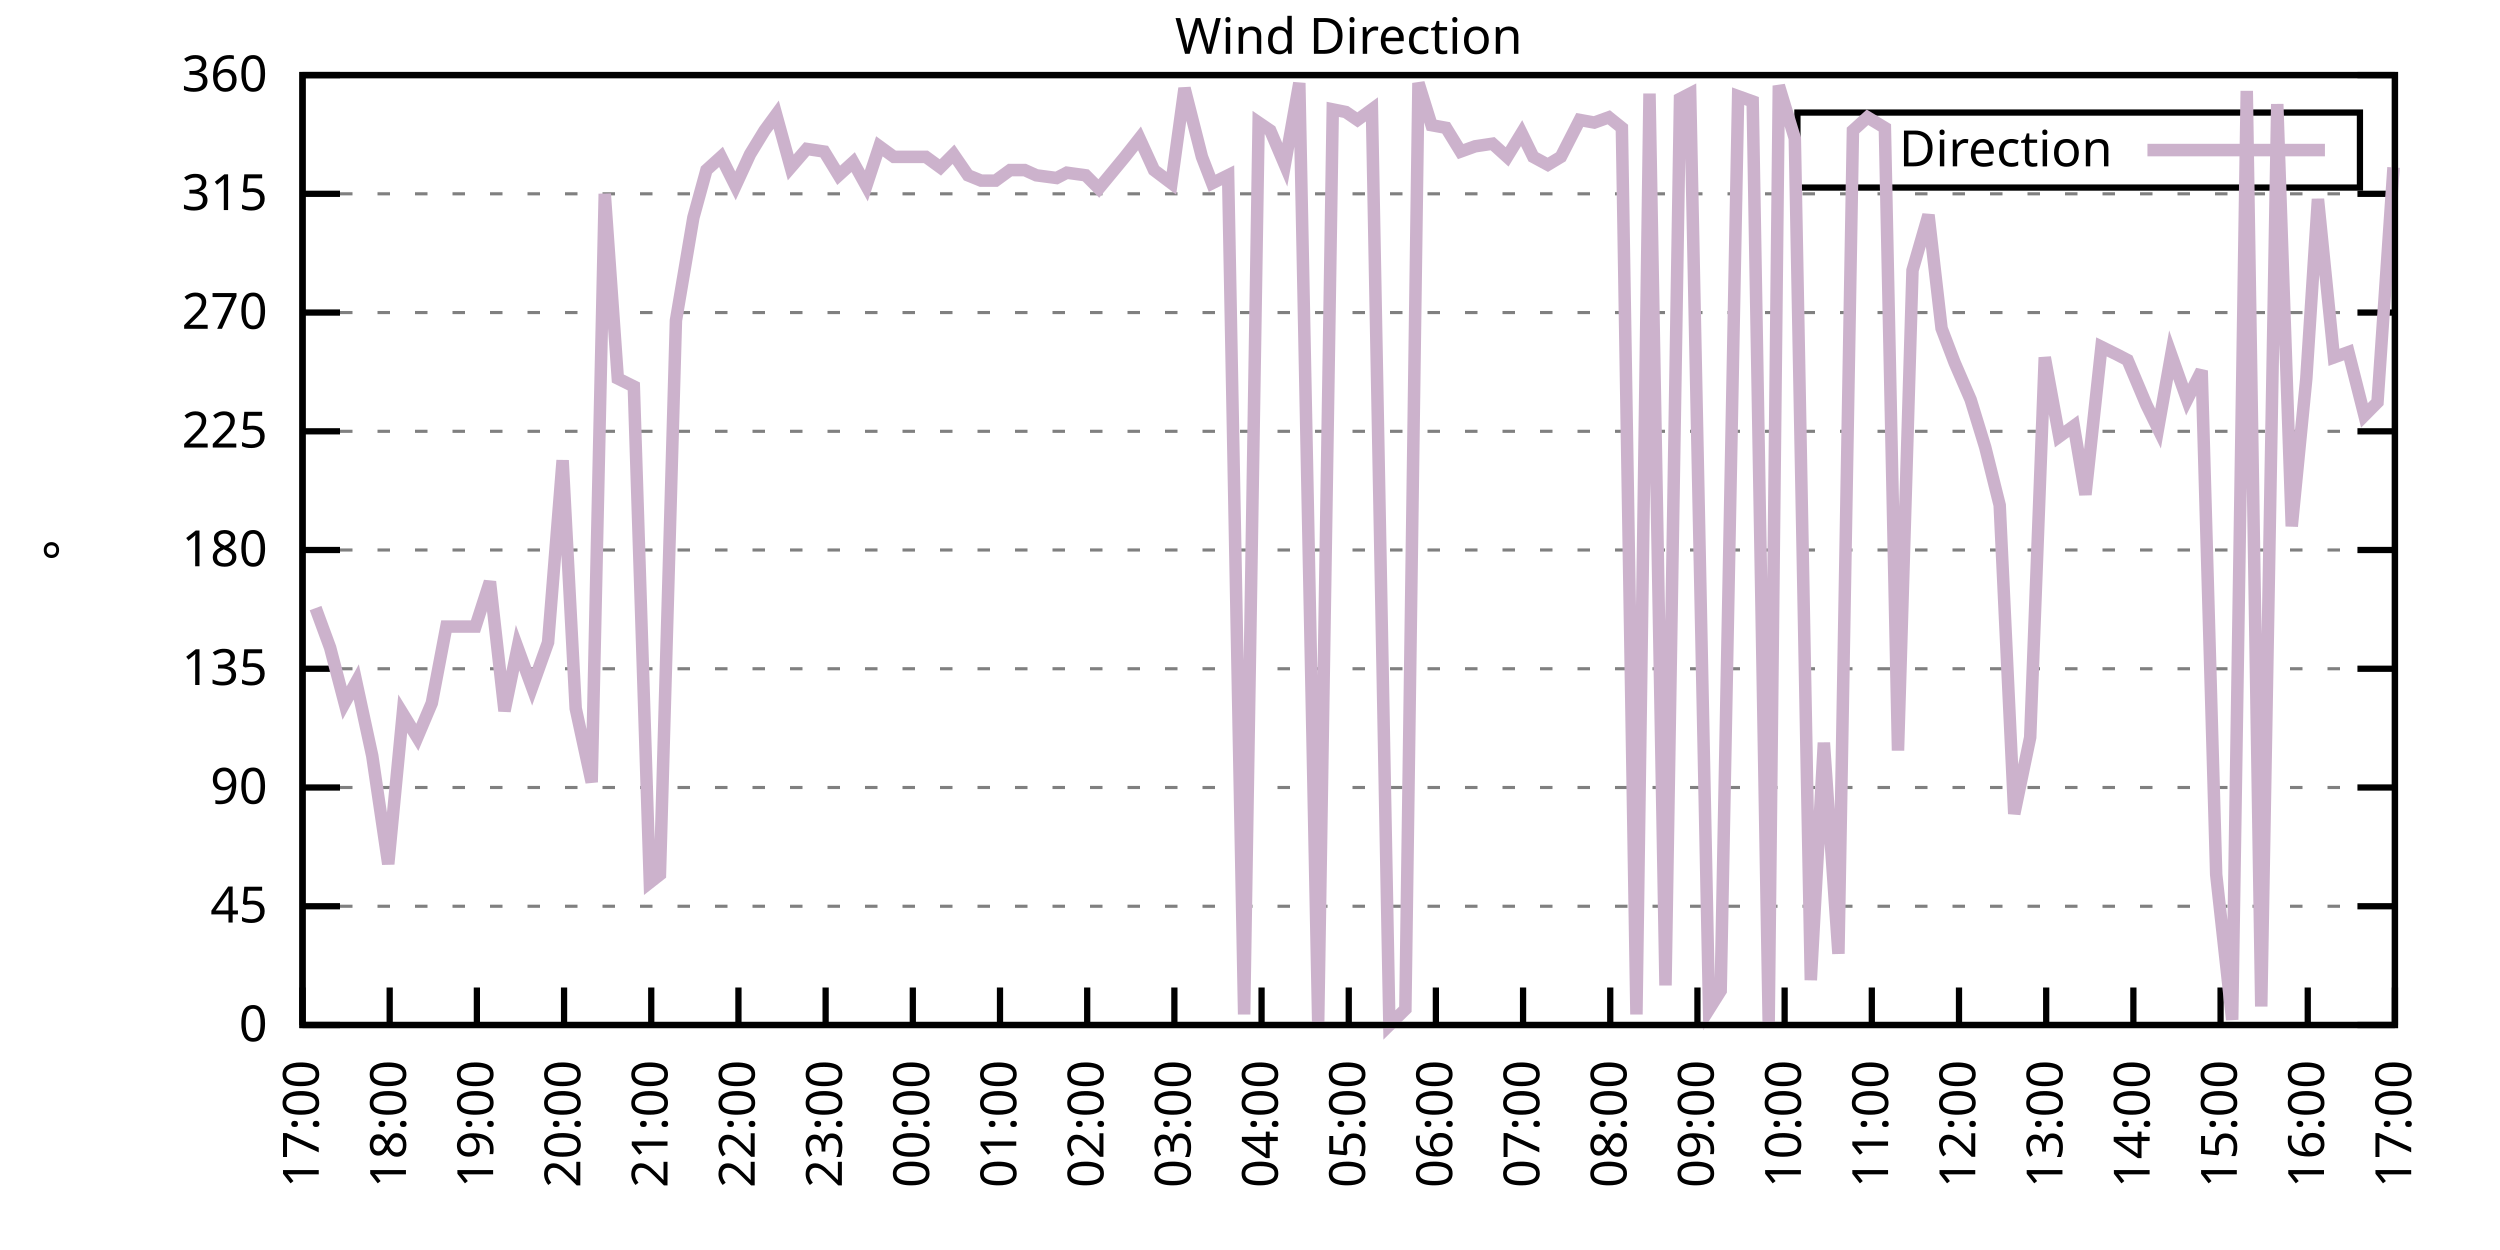
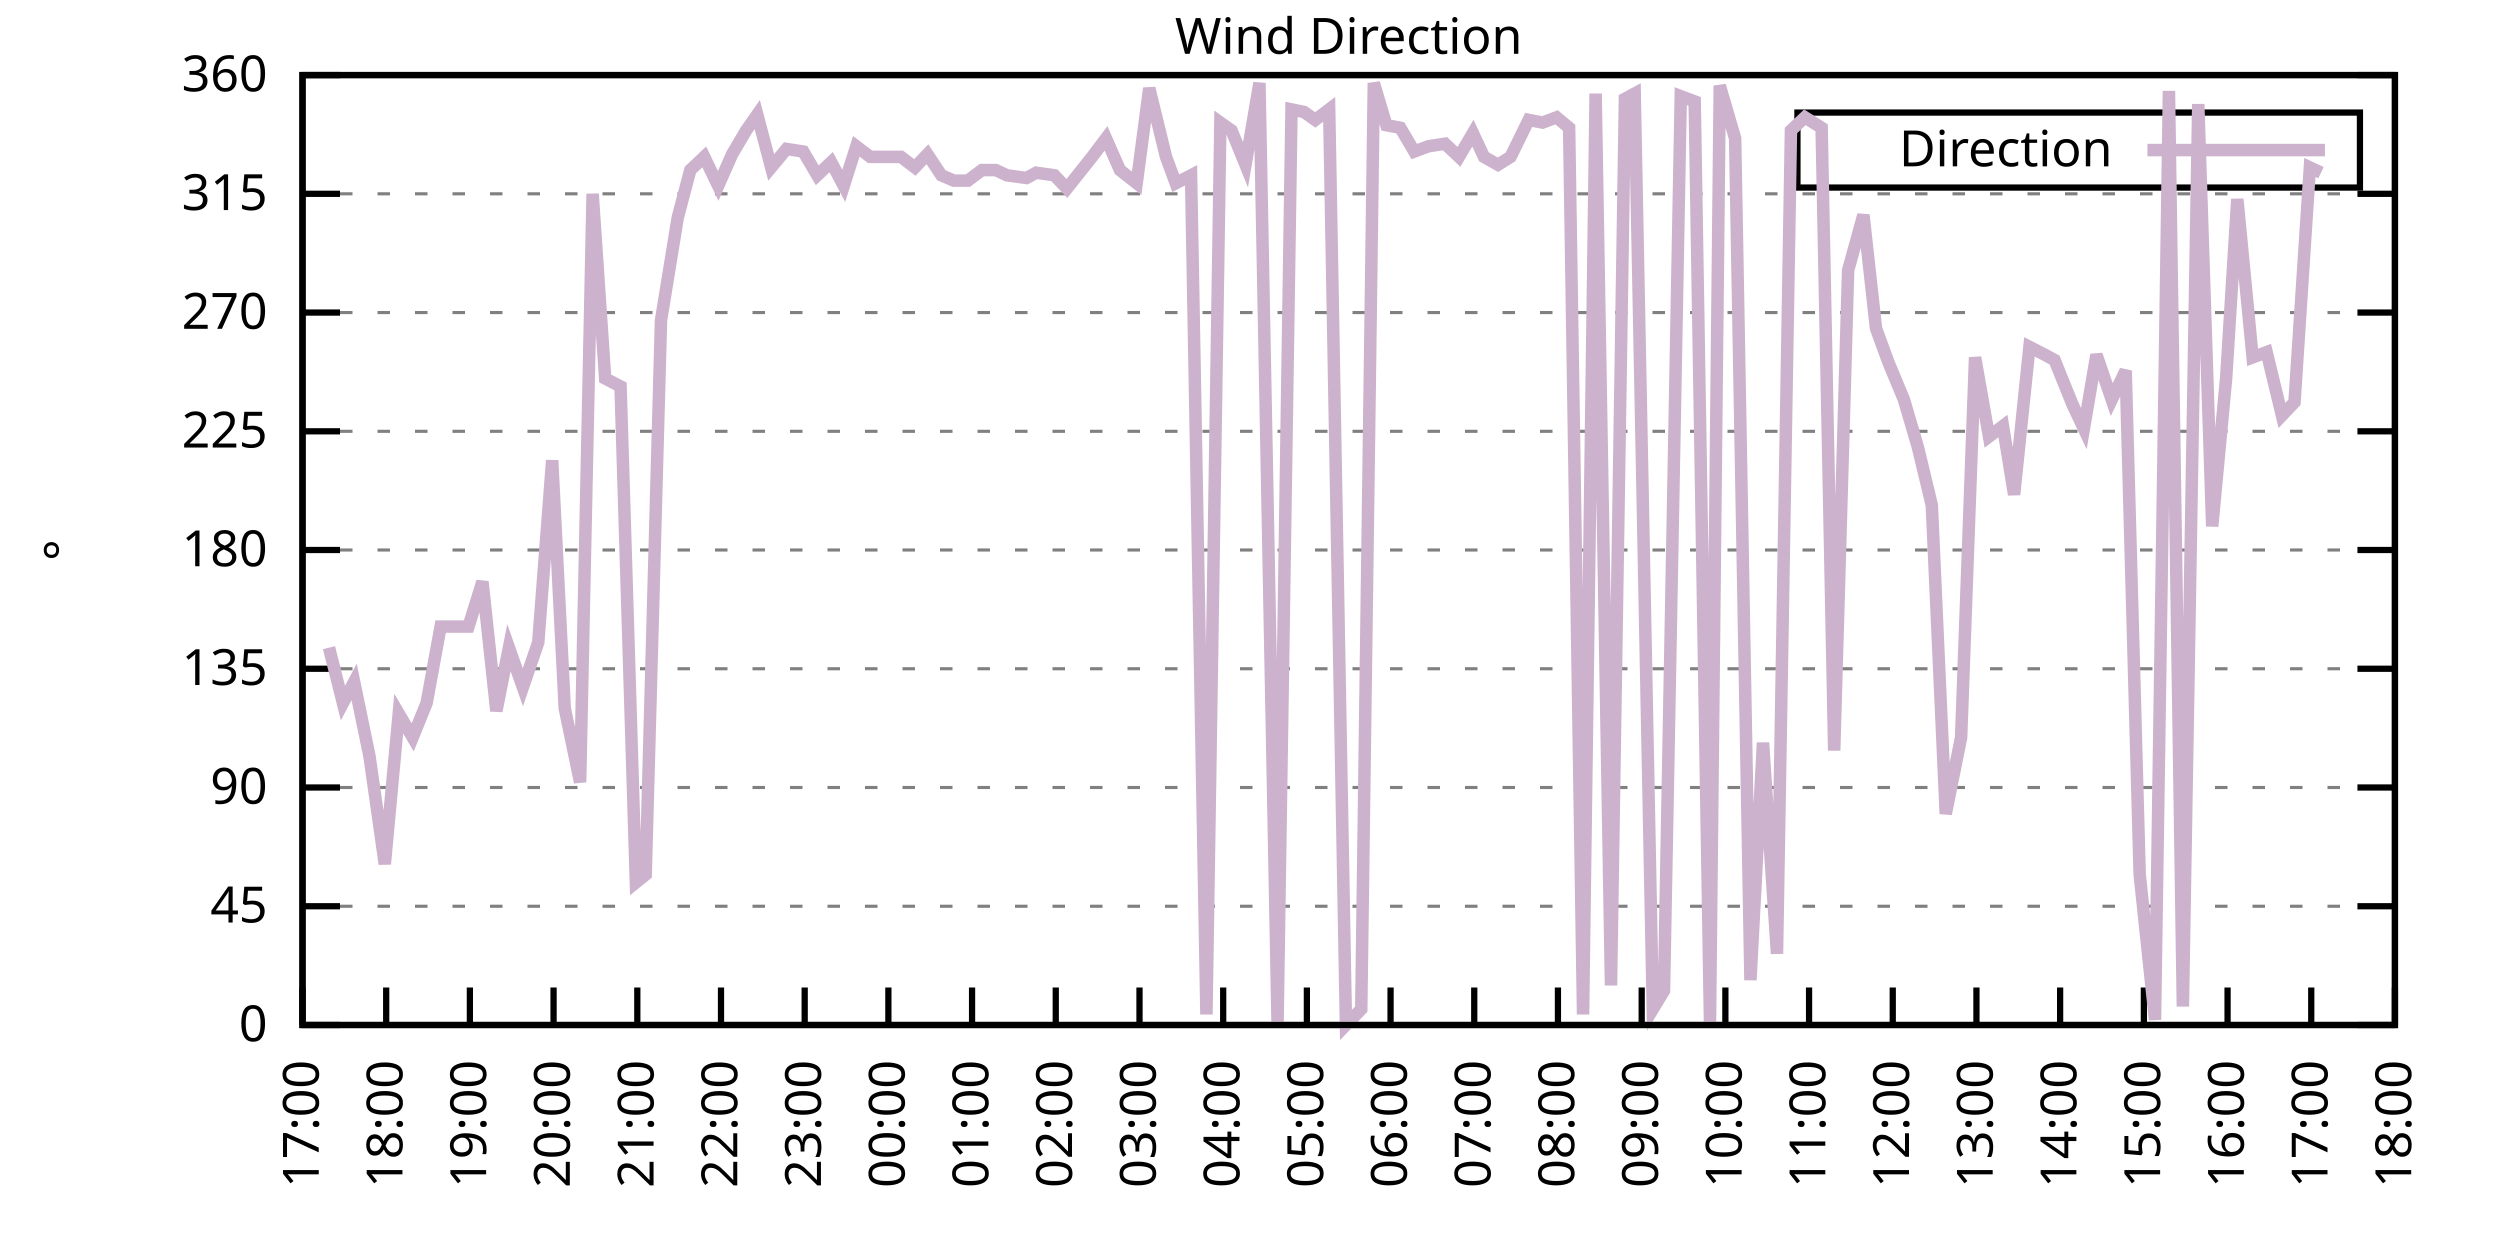
<svg xmlns="http://www.w3.org/2000/svg" xmlns:xlink="http://www.w3.org/1999/xlink" width="400" height="200" viewBox="0 0 400 200">
  <g id="gnuplot_canvas">
    <rect x="0" y="0" width="400" height="200" fill="none" />
    <defs>
      <circle id="gpDot" r="0.5" stroke-width="0.5" stroke="currentColor" />
      <path id="gpPt0" stroke-width="0.333" stroke="currentColor" d="M-1,0 h2 M0,-1 v2" />
      <path id="gpPt1" stroke-width="0.333" stroke="currentColor" d="M-1,-1 L1,1 M1,-1 L-1,1" />
      <path id="gpPt2" stroke-width="0.333" stroke="currentColor" d="M-1,0 L1,0 M0,-1 L0,1 M-1,-1 L1,1 M-1,1 L1,-1" />
      <rect id="gpPt3" stroke-width="0.333" stroke="currentColor" x="-1" y="-1" width="2" height="2" />
      <rect id="gpPt4" stroke-width="0.333" stroke="currentColor" fill="currentColor" x="-1" y="-1" width="2" height="2" />
      <circle id="gpPt5" stroke-width="0.333" stroke="currentColor" cx="0" cy="0" r="1" />
      <use xlink:href="#gpPt5" id="gpPt6" fill="currentColor" stroke="none" />
      <path id="gpPt7" stroke-width="0.333" stroke="currentColor" d="M0,-1.33 L-1.33,0.67 L1.33,0.67 z" />
      <use xlink:href="#gpPt7" id="gpPt8" fill="currentColor" stroke="none" />
      <use xlink:href="#gpPt7" id="gpPt9" stroke="currentColor" transform="rotate(180)" />
      <use xlink:href="#gpPt9" id="gpPt10" fill="currentColor" stroke="none" />
      <use xlink:href="#gpPt3" id="gpPt11" stroke="currentColor" transform="rotate(45)" />
      <use xlink:href="#gpPt11" id="gpPt12" fill="currentColor" stroke="none" />
      <path id="gpPt13" stroke-width="0.333" stroke="currentColor" d="M0,1.330 L1.265,0.411 L0.782,-1.067 L-0.782,-1.076 L-1.265,0.411 z" />
      <use xlink:href="#gpPt13" id="gpPt14" fill="currentColor" stroke="none" />
      <filter id="textbox" filterUnits="objectBoundingBox" x="0" y="0" height="1" width="1">
        <feFlood flood-color="white" flood-opacity="1" result="bgnd" />
        <feComposite in="SourceGraphic" in2="bgnd" operator="atop" />
      </filter>
      <filter id="greybox" filterUnits="objectBoundingBox" x="0" y="0" height="1" width="1">
        <feFlood flood-color="lightgrey" flood-opacity="1" result="grey" />
        <feComposite in="SourceGraphic" in2="grey" operator="atop" />
      </filter>
    </defs>
    <g fill="none" color="white" stroke="currentColor" stroke-width="1.00" stroke-linecap="butt" stroke-linejoin="miter">
</g>
    <g fill="none" color="black" stroke="currentColor" stroke-width="1.00" stroke-linecap="butt" stroke-linejoin="miter">
      <g stroke="none" shape-rendering="crispEdges">
        <polygon fill="rgb(255, 255, 255)" points="48.40,164.00 383.18,164.00 383.18,12.02 48.40,12.02 " />
      </g>
    </g>
    <g fill="none" color="black" stroke="currentColor" stroke-width="1.00" stroke-linecap="butt" stroke-linejoin="miter">
</g>
    <g fill="none" color="black" stroke="black" stroke-width="0.50" stroke-linecap="butt" stroke-linejoin="miter">
</g>
    <g fill="none" color="gray" stroke="currentColor" stroke-width="0.50" stroke-linecap="butt" stroke-linejoin="miter">
      <path stroke="gray" stroke-dasharray="2,4" class="gridline" d="M48.40,164.00 L383.19,164.00  " />
    </g>
    <g fill="none" color="gray" stroke="gray" stroke-width="1.00" stroke-linecap="butt" stroke-linejoin="miter">
</g>
    <g fill="none" color="black" stroke="currentColor" stroke-width="1.00" stroke-linecap="butt" stroke-linejoin="miter">
      <path stroke="black" d="M48.40,164.00 L54.40,164.00 M383.19,164.00 L377.19,164.00  " />
      <g transform="translate(42.80,166.60)" stroke="none" fill="black" font-family="Sans" font-size="8.00" text-anchor="end">
        <text>
          <tspan font-family="Sans"> 0</tspan>
        </text>
      </g>
    </g>
    <g fill="none" color="black" stroke="currentColor" stroke-width="1.00" stroke-linecap="butt" stroke-linejoin="miter">
</g>
    <g fill="none" color="black" stroke="black" stroke-width="0.50" stroke-linecap="butt" stroke-linejoin="miter">
</g>
    <g fill="none" color="gray" stroke="currentColor" stroke-width="0.50" stroke-linecap="butt" stroke-linejoin="miter">
      <path stroke="gray" stroke-dasharray="2,4" class="gridline" d="M48.40,145.00 L383.19,145.00  " />
    </g>
    <g fill="none" color="gray" stroke="gray" stroke-width="1.00" stroke-linecap="butt" stroke-linejoin="miter">
</g>
    <g fill="none" color="black" stroke="currentColor" stroke-width="1.00" stroke-linecap="butt" stroke-linejoin="miter">
      <path stroke="black" d="M48.40,145.00 L54.40,145.00 M383.19,145.00 L377.19,145.00  " />
      <g transform="translate(42.80,147.60)" stroke="none" fill="black" font-family="Sans" font-size="8.00" text-anchor="end">
        <text>
          <tspan font-family="Sans"> 45</tspan>
        </text>
      </g>
    </g>
    <g fill="none" color="black" stroke="currentColor" stroke-width="1.00" stroke-linecap="butt" stroke-linejoin="miter">
</g>
    <g fill="none" color="black" stroke="black" stroke-width="0.50" stroke-linecap="butt" stroke-linejoin="miter">
</g>
    <g fill="none" color="gray" stroke="currentColor" stroke-width="0.50" stroke-linecap="butt" stroke-linejoin="miter">
      <path stroke="gray" stroke-dasharray="2,4" class="gridline" d="M48.40,126.00 L383.19,126.00  " />
    </g>
    <g fill="none" color="gray" stroke="gray" stroke-width="1.00" stroke-linecap="butt" stroke-linejoin="miter">
</g>
    <g fill="none" color="black" stroke="currentColor" stroke-width="1.00" stroke-linecap="butt" stroke-linejoin="miter">
      <path stroke="black" d="M48.40,126.00 L54.40,126.00 M383.19,126.00 L377.19,126.00  " />
      <g transform="translate(42.80,128.60)" stroke="none" fill="black" font-family="Sans" font-size="8.00" text-anchor="end">
        <text>
          <tspan font-family="Sans"> 90</tspan>
        </text>
      </g>
    </g>
    <g fill="none" color="black" stroke="currentColor" stroke-width="1.00" stroke-linecap="butt" stroke-linejoin="miter">
</g>
    <g fill="none" color="black" stroke="black" stroke-width="0.50" stroke-linecap="butt" stroke-linejoin="miter">
</g>
    <g fill="none" color="gray" stroke="currentColor" stroke-width="0.50" stroke-linecap="butt" stroke-linejoin="miter">
      <path stroke="gray" stroke-dasharray="2,4" class="gridline" d="M48.40,107.00 L383.19,107.00  " />
    </g>
    <g fill="none" color="gray" stroke="gray" stroke-width="1.00" stroke-linecap="butt" stroke-linejoin="miter">
</g>
    <g fill="none" color="black" stroke="currentColor" stroke-width="1.00" stroke-linecap="butt" stroke-linejoin="miter">
      <path stroke="black" d="M48.40,107.00 L54.40,107.00 M383.19,107.00 L377.19,107.00  " />
      <g transform="translate(42.80,109.60)" stroke="none" fill="black" font-family="Sans" font-size="8.00" text-anchor="end">
        <text>
          <tspan font-family="Sans"> 135</tspan>
        </text>
      </g>
    </g>
    <g fill="none" color="black" stroke="currentColor" stroke-width="1.00" stroke-linecap="butt" stroke-linejoin="miter">
</g>
    <g fill="none" color="black" stroke="black" stroke-width="0.50" stroke-linecap="butt" stroke-linejoin="miter">
</g>
    <g fill="none" color="gray" stroke="currentColor" stroke-width="0.50" stroke-linecap="butt" stroke-linejoin="miter">
      <path stroke="gray" stroke-dasharray="2,4" class="gridline" d="M48.40,88.00 L383.19,88.00  " />
    </g>
    <g fill="none" color="gray" stroke="gray" stroke-width="1.00" stroke-linecap="butt" stroke-linejoin="miter">
</g>
    <g fill="none" color="black" stroke="currentColor" stroke-width="1.00" stroke-linecap="butt" stroke-linejoin="miter">
      <path stroke="black" d="M48.40,88.00 L54.40,88.00 M383.19,88.00 L377.19,88.00  " />
      <g transform="translate(42.80,90.60)" stroke="none" fill="black" font-family="Sans" font-size="8.00" text-anchor="end">
        <text>
          <tspan font-family="Sans"> 180</tspan>
        </text>
      </g>
    </g>
    <g fill="none" color="black" stroke="currentColor" stroke-width="1.00" stroke-linecap="butt" stroke-linejoin="miter">
</g>
    <g fill="none" color="black" stroke="black" stroke-width="0.50" stroke-linecap="butt" stroke-linejoin="miter">
</g>
    <g fill="none" color="gray" stroke="currentColor" stroke-width="0.50" stroke-linecap="butt" stroke-linejoin="miter">
      <path stroke="gray" stroke-dasharray="2,4" class="gridline" d="M48.40,69.01 L383.19,69.01  " />
    </g>
    <g fill="none" color="gray" stroke="gray" stroke-width="1.00" stroke-linecap="butt" stroke-linejoin="miter">
</g>
    <g fill="none" color="black" stroke="currentColor" stroke-width="1.00" stroke-linecap="butt" stroke-linejoin="miter">
      <path stroke="black" d="M48.40,69.01 L54.40,69.01 M383.19,69.01 L377.19,69.01  " />
      <g transform="translate(42.80,71.61)" stroke="none" fill="black" font-family="Sans" font-size="8.00" text-anchor="end">
        <text>
          <tspan font-family="Sans"> 225</tspan>
        </text>
      </g>
    </g>
    <g fill="none" color="black" stroke="currentColor" stroke-width="1.00" stroke-linecap="butt" stroke-linejoin="miter">
</g>
    <g fill="none" color="black" stroke="black" stroke-width="0.50" stroke-linecap="butt" stroke-linejoin="miter">
</g>
    <g fill="none" color="gray" stroke="currentColor" stroke-width="0.50" stroke-linecap="butt" stroke-linejoin="miter">
      <path stroke="gray" stroke-dasharray="2,4" class="gridline" d="M48.40,50.01 L383.19,50.01  " />
    </g>
    <g fill="none" color="gray" stroke="gray" stroke-width="1.00" stroke-linecap="butt" stroke-linejoin="miter">
</g>
    <g fill="none" color="black" stroke="currentColor" stroke-width="1.00" stroke-linecap="butt" stroke-linejoin="miter">
      <path stroke="black" d="M48.40,50.01 L54.40,50.01 M383.19,50.01 L377.19,50.01  " />
      <g transform="translate(42.80,52.61)" stroke="none" fill="black" font-family="Sans" font-size="8.00" text-anchor="end">
        <text>
          <tspan font-family="Sans"> 270</tspan>
        </text>
      </g>
    </g>
    <g fill="none" color="black" stroke="currentColor" stroke-width="1.00" stroke-linecap="butt" stroke-linejoin="miter">
</g>
    <g fill="none" color="black" stroke="black" stroke-width="0.50" stroke-linecap="butt" stroke-linejoin="miter">
</g>
    <g fill="none" color="gray" stroke="currentColor" stroke-width="0.50" stroke-linecap="butt" stroke-linejoin="miter">
      <path stroke="gray" stroke-dasharray="2,4" class="gridline" d="M48.40,31.01 L383.19,31.01  " />
    </g>
    <g fill="none" color="gray" stroke="gray" stroke-width="1.00" stroke-linecap="butt" stroke-linejoin="miter">
</g>
    <g fill="none" color="black" stroke="currentColor" stroke-width="1.00" stroke-linecap="butt" stroke-linejoin="miter">
      <path stroke="black" d="M48.40,31.01 L54.40,31.01 M383.19,31.01 L377.19,31.01  " />
      <g transform="translate(42.80,33.61)" stroke="none" fill="black" font-family="Sans" font-size="8.00" text-anchor="end">
        <text>
          <tspan font-family="Sans"> 315</tspan>
        </text>
      </g>
    </g>
    <g fill="none" color="black" stroke="currentColor" stroke-width="1.00" stroke-linecap="butt" stroke-linejoin="miter">
</g>
    <g fill="none" color="black" stroke="black" stroke-width="0.50" stroke-linecap="butt" stroke-linejoin="miter">
</g>
    <g fill="none" color="gray" stroke="currentColor" stroke-width="0.50" stroke-linecap="butt" stroke-linejoin="miter">
      <path stroke="gray" stroke-dasharray="2,4" class="gridline" d="M48.40,12.01 L383.19,12.01  " />
    </g>
    <g fill="none" color="gray" stroke="gray" stroke-width="1.00" stroke-linecap="butt" stroke-linejoin="miter">
</g>
    <g fill="none" color="black" stroke="currentColor" stroke-width="1.00" stroke-linecap="butt" stroke-linejoin="miter">
      <path stroke="black" d="M48.40,12.01 L54.40,12.01 M383.19,12.01 L377.19,12.01  " />
      <g transform="translate(42.80,14.61)" stroke="none" fill="black" font-family="Sans" font-size="8.00" text-anchor="end">
        <text>
          <tspan font-family="Sans"> 360</tspan>
        </text>
      </g>
    </g>
    <g fill="none" color="black" stroke="currentColor" stroke-width="1.00" stroke-linecap="butt" stroke-linejoin="miter">
      <path stroke="black" d="M48.40,164.00 L48.40,158.00  " />
      <g transform="translate(51.00,169.60) rotate(270.00)" stroke="none" fill="black" font-family="Sans" font-size="8.00" text-anchor="end">
        <text>
          <tspan font-family="Sans">17:00</tspan>
        </text>
      </g>
    </g>
    <g fill="none" color="black" stroke="currentColor" stroke-width="1.00" stroke-linecap="butt" stroke-linejoin="miter">
-       <path stroke="black" d="M62.35,164.00 L62.35,158.00  " />
-       <g transform="translate(64.95,169.60) rotate(270.00)" stroke="none" fill="black" font-family="Sans" font-size="8.00" text-anchor="end">
+       <path stroke="black" d="M61.79,164.00 L61.79,158.00  " />
+       <g transform="translate(64.39,169.60) rotate(270.00)" stroke="none" fill="black" font-family="Sans" font-size="8.00" text-anchor="end">
        <text>
          <tspan font-family="Sans">18:00</tspan>
        </text>
      </g>
    </g>
    <g fill="none" color="black" stroke="currentColor" stroke-width="1.00" stroke-linecap="butt" stroke-linejoin="miter">
-       <path stroke="black" d="M76.30,164.00 L76.30,158.00  " />
-       <g transform="translate(78.90,169.60) rotate(270.00)" stroke="none" fill="black" font-family="Sans" font-size="8.00" text-anchor="end">
+       <path stroke="black" d="M75.18,164.00 L75.18,158.00  " />
+       <g transform="translate(77.78,169.60) rotate(270.00)" stroke="none" fill="black" font-family="Sans" font-size="8.00" text-anchor="end">
        <text>
          <tspan font-family="Sans">19:00</tspan>
        </text>
      </g>
    </g>
    <g fill="none" color="black" stroke="currentColor" stroke-width="1.00" stroke-linecap="butt" stroke-linejoin="miter">
-       <path stroke="black" d="M90.25,164.00 L90.25,158.00  " />
-       <g transform="translate(92.85,169.60) rotate(270.00)" stroke="none" fill="black" font-family="Sans" font-size="8.00" text-anchor="end">
+       <path stroke="black" d="M88.57,164.00 L88.57,158.00  " />
+       <g transform="translate(91.17,169.60) rotate(270.00)" stroke="none" fill="black" font-family="Sans" font-size="8.00" text-anchor="end">
        <text>
          <tspan font-family="Sans">20:00</tspan>
        </text>
      </g>
    </g>
    <g fill="none" color="black" stroke="currentColor" stroke-width="1.00" stroke-linecap="butt" stroke-linejoin="miter">
-       <path stroke="black" d="M104.20,164.00 L104.20,158.00  " />
-       <g transform="translate(106.80,169.60) rotate(270.00)" stroke="none" fill="black" font-family="Sans" font-size="8.00" text-anchor="end">
+       <path stroke="black" d="M101.97,164.00 L101.97,158.00  " />
+       <g transform="translate(104.57,169.60) rotate(270.00)" stroke="none" fill="black" font-family="Sans" font-size="8.00" text-anchor="end">
        <text>
          <tspan font-family="Sans">21:00</tspan>
        </text>
      </g>
    </g>
    <g fill="none" color="black" stroke="currentColor" stroke-width="1.00" stroke-linecap="butt" stroke-linejoin="miter">
-       <path stroke="black" d="M118.15,164.00 L118.15,158.00  " />
-       <g transform="translate(120.75,169.60) rotate(270.00)" stroke="none" fill="black" font-family="Sans" font-size="8.00" text-anchor="end">
+       <path stroke="black" d="M115.36,164.00 L115.36,158.00  " />
+       <g transform="translate(117.96,169.60) rotate(270.00)" stroke="none" fill="black" font-family="Sans" font-size="8.00" text-anchor="end">
        <text>
          <tspan font-family="Sans">22:00</tspan>
        </text>
      </g>
    </g>
    <g fill="none" color="black" stroke="currentColor" stroke-width="1.00" stroke-linecap="butt" stroke-linejoin="miter">
-       <path stroke="black" d="M132.10,164.00 L132.10,158.00  " />
-       <g transform="translate(134.70,169.60) rotate(270.00)" stroke="none" fill="black" font-family="Sans" font-size="8.00" text-anchor="end">
+       <path stroke="black" d="M128.75,164.00 L128.75,158.00  " />
+       <g transform="translate(131.35,169.60) rotate(270.00)" stroke="none" fill="black" font-family="Sans" font-size="8.00" text-anchor="end">
        <text>
          <tspan font-family="Sans">23:00</tspan>
        </text>
      </g>
    </g>
    <g fill="none" color="black" stroke="currentColor" stroke-width="1.00" stroke-linecap="butt" stroke-linejoin="miter">
-       <path stroke="black" d="M146.05,164.00 L146.05,158.00  " />
-       <g transform="translate(148.65,169.60) rotate(270.00)" stroke="none" fill="black" font-family="Sans" font-size="8.00" text-anchor="end">
+       <path stroke="black" d="M142.14,164.00 L142.14,158.00  " />
+       <g transform="translate(144.74,169.60) rotate(270.00)" stroke="none" fill="black" font-family="Sans" font-size="8.00" text-anchor="end">
        <text>
          <tspan font-family="Sans">00:00</tspan>
        </text>
      </g>
    </g>
    <g fill="none" color="black" stroke="currentColor" stroke-width="1.00" stroke-linecap="butt" stroke-linejoin="miter">
-       <path stroke="black" d="M160.00,164.00 L160.00,158.00  " />
-       <g transform="translate(162.60,169.60) rotate(270.00)" stroke="none" fill="black" font-family="Sans" font-size="8.00" text-anchor="end">
+       <path stroke="black" d="M155.53,164.00 L155.53,158.00  " />
+       <g transform="translate(158.13,169.60) rotate(270.00)" stroke="none" fill="black" font-family="Sans" font-size="8.00" text-anchor="end">
        <text>
          <tspan font-family="Sans">01:00</tspan>
        </text>
      </g>
    </g>
    <g fill="none" color="black" stroke="currentColor" stroke-width="1.00" stroke-linecap="butt" stroke-linejoin="miter">
-       <path stroke="black" d="M173.95,164.00 L173.95,158.00  " />
-       <g transform="translate(176.55,169.60) rotate(270.00)" stroke="none" fill="black" font-family="Sans" font-size="8.00" text-anchor="end">
+       <path stroke="black" d="M168.92,164.00 L168.92,158.00  " />
+       <g transform="translate(171.52,169.60) rotate(270.00)" stroke="none" fill="black" font-family="Sans" font-size="8.00" text-anchor="end">
        <text>
          <tspan font-family="Sans">02:00</tspan>
        </text>
      </g>
    </g>
    <g fill="none" color="black" stroke="currentColor" stroke-width="1.00" stroke-linecap="butt" stroke-linejoin="miter">
-       <path stroke="black" d="M187.90,164.00 L187.90,158.00  " />
-       <g transform="translate(190.50,169.60) rotate(270.00)" stroke="none" fill="black" font-family="Sans" font-size="8.00" text-anchor="end">
+       <path stroke="black" d="M182.32,164.00 L182.32,158.00  " />
+       <g transform="translate(184.92,169.60) rotate(270.00)" stroke="none" fill="black" font-family="Sans" font-size="8.00" text-anchor="end">
        <text>
          <tspan font-family="Sans">03:00</tspan>
        </text>
      </g>
    </g>
    <g fill="none" color="black" stroke="currentColor" stroke-width="1.00" stroke-linecap="butt" stroke-linejoin="miter">
-       <path stroke="black" d="M201.85,164.00 L201.85,158.00  " />
-       <g transform="translate(204.45,169.60) rotate(270.00)" stroke="none" fill="black" font-family="Sans" font-size="8.00" text-anchor="end">
+       <path stroke="black" d="M195.71,164.00 L195.71,158.00  " />
+       <g transform="translate(198.31,169.60) rotate(270.00)" stroke="none" fill="black" font-family="Sans" font-size="8.00" text-anchor="end">
        <text>
          <tspan font-family="Sans">04:00</tspan>
        </text>
      </g>
    </g>
    <g fill="none" color="black" stroke="currentColor" stroke-width="1.00" stroke-linecap="butt" stroke-linejoin="miter">
-       <path stroke="black" d="M215.80,164.00 L215.80,158.00  " />
-       <g transform="translate(218.40,169.60) rotate(270.00)" stroke="none" fill="black" font-family="Sans" font-size="8.00" text-anchor="end">
+       <path stroke="black" d="M209.10,164.00 L209.10,158.00  " />
+       <g transform="translate(211.70,169.60) rotate(270.00)" stroke="none" fill="black" font-family="Sans" font-size="8.00" text-anchor="end">
        <text>
          <tspan font-family="Sans">05:00</tspan>
        </text>
      </g>
    </g>
    <g fill="none" color="black" stroke="currentColor" stroke-width="1.00" stroke-linecap="butt" stroke-linejoin="miter">
-       <path stroke="black" d="M229.74,164.00 L229.74,158.00  " />
-       <g transform="translate(232.34,169.60) rotate(270.00)" stroke="none" fill="black" font-family="Sans" font-size="8.00" text-anchor="end">
+       <path stroke="black" d="M222.49,164.00 L222.49,158.00  " />
+       <g transform="translate(225.09,169.60) rotate(270.00)" stroke="none" fill="black" font-family="Sans" font-size="8.00" text-anchor="end">
        <text>
          <tspan font-family="Sans">06:00</tspan>
        </text>
      </g>
    </g>
    <g fill="none" color="black" stroke="currentColor" stroke-width="1.00" stroke-linecap="butt" stroke-linejoin="miter">
-       <path stroke="black" d="M243.69,164.00 L243.69,158.00  " />
-       <g transform="translate(246.29,169.60) rotate(270.00)" stroke="none" fill="black" font-family="Sans" font-size="8.00" text-anchor="end">
+       <path stroke="black" d="M235.88,164.00 L235.88,158.00  " />
+       <g transform="translate(238.48,169.60) rotate(270.00)" stroke="none" fill="black" font-family="Sans" font-size="8.00" text-anchor="end">
        <text>
          <tspan font-family="Sans">07:00</tspan>
        </text>
      </g>
    </g>
    <g fill="none" color="black" stroke="currentColor" stroke-width="1.00" stroke-linecap="butt" stroke-linejoin="miter">
-       <path stroke="black" d="M257.64,164.00 L257.64,158.00  " />
-       <g transform="translate(260.24,169.60) rotate(270.00)" stroke="none" fill="black" font-family="Sans" font-size="8.00" text-anchor="end">
+       <path stroke="black" d="M249.27,164.00 L249.27,158.00  " />
+       <g transform="translate(251.87,169.60) rotate(270.00)" stroke="none" fill="black" font-family="Sans" font-size="8.00" text-anchor="end">
        <text>
          <tspan font-family="Sans">08:00</tspan>
        </text>
      </g>
    </g>
    <g fill="none" color="black" stroke="currentColor" stroke-width="1.00" stroke-linecap="butt" stroke-linejoin="miter">
-       <path stroke="black" d="M271.59,164.00 L271.59,158.00  " />
-       <g transform="translate(274.19,169.60) rotate(270.00)" stroke="none" fill="black" font-family="Sans" font-size="8.00" text-anchor="end">
+       <path stroke="black" d="M262.67,164.00 L262.67,158.00  " />
+       <g transform="translate(265.27,169.60) rotate(270.00)" stroke="none" fill="black" font-family="Sans" font-size="8.00" text-anchor="end">
        <text>
          <tspan font-family="Sans">09:00</tspan>
        </text>
      </g>
    </g>
    <g fill="none" color="black" stroke="currentColor" stroke-width="1.00" stroke-linecap="butt" stroke-linejoin="miter">
-       <path stroke="black" d="M285.54,164.00 L285.54,158.00  " />
-       <g transform="translate(288.14,169.60) rotate(270.00)" stroke="none" fill="black" font-family="Sans" font-size="8.00" text-anchor="end">
+       <path stroke="black" d="M276.06,164.00 L276.06,158.00  " />
+       <g transform="translate(278.66,169.60) rotate(270.00)" stroke="none" fill="black" font-family="Sans" font-size="8.00" text-anchor="end">
        <text>
          <tspan font-family="Sans">10:00</tspan>
        </text>
      </g>
    </g>
    <g fill="none" color="black" stroke="currentColor" stroke-width="1.00" stroke-linecap="butt" stroke-linejoin="miter">
-       <path stroke="black" d="M299.49,164.00 L299.49,158.00  " />
-       <g transform="translate(302.09,169.60) rotate(270.00)" stroke="none" fill="black" font-family="Sans" font-size="8.00" text-anchor="end">
+       <path stroke="black" d="M289.45,164.00 L289.45,158.00  " />
+       <g transform="translate(292.05,169.60) rotate(270.00)" stroke="none" fill="black" font-family="Sans" font-size="8.00" text-anchor="end">
        <text>
          <tspan font-family="Sans">11:00</tspan>
        </text>
      </g>
    </g>
    <g fill="none" color="black" stroke="currentColor" stroke-width="1.00" stroke-linecap="butt" stroke-linejoin="miter">
-       <path stroke="black" d="M313.44,164.00 L313.44,158.00  " />
-       <g transform="translate(316.04,169.60) rotate(270.00)" stroke="none" fill="black" font-family="Sans" font-size="8.00" text-anchor="end">
+       <path stroke="black" d="M302.84,164.00 L302.84,158.00  " />
+       <g transform="translate(305.44,169.60) rotate(270.00)" stroke="none" fill="black" font-family="Sans" font-size="8.00" text-anchor="end">
        <text>
          <tspan font-family="Sans">12:00</tspan>
        </text>
      </g>
    </g>
    <g fill="none" color="black" stroke="currentColor" stroke-width="1.00" stroke-linecap="butt" stroke-linejoin="miter">
-       <path stroke="black" d="M327.39,164.00 L327.39,158.00  " />
-       <g transform="translate(329.99,169.60) rotate(270.00)" stroke="none" fill="black" font-family="Sans" font-size="8.00" text-anchor="end">
+       <path stroke="black" d="M316.23,164.00 L316.23,158.00  " />
+       <g transform="translate(318.83,169.60) rotate(270.00)" stroke="none" fill="black" font-family="Sans" font-size="8.00" text-anchor="end">
        <text>
          <tspan font-family="Sans">13:00</tspan>
        </text>
      </g>
    </g>
    <g fill="none" color="black" stroke="currentColor" stroke-width="1.00" stroke-linecap="butt" stroke-linejoin="miter">
-       <path stroke="black" d="M341.34,164.00 L341.34,158.00  " />
-       <g transform="translate(343.94,169.60) rotate(270.00)" stroke="none" fill="black" font-family="Sans" font-size="8.00" text-anchor="end">
+       <path stroke="black" d="M329.62,164.00 L329.62,158.00  " />
+       <g transform="translate(332.22,169.60) rotate(270.00)" stroke="none" fill="black" font-family="Sans" font-size="8.00" text-anchor="end">
        <text>
          <tspan font-family="Sans">14:00</tspan>
        </text>
      </g>
    </g>
    <g fill="none" color="black" stroke="currentColor" stroke-width="1.00" stroke-linecap="butt" stroke-linejoin="miter">
-       <path stroke="black" d="M355.29,164.00 L355.29,158.00  " />
-       <g transform="translate(357.89,169.60) rotate(270.00)" stroke="none" fill="black" font-family="Sans" font-size="8.00" text-anchor="end">
+       <path stroke="black" d="M343.02,164.00 L343.02,158.00  " />
+       <g transform="translate(345.62,169.60) rotate(270.00)" stroke="none" fill="black" font-family="Sans" font-size="8.00" text-anchor="end">
        <text>
          <tspan font-family="Sans">15:00</tspan>
        </text>
      </g>
    </g>
    <g fill="none" color="black" stroke="currentColor" stroke-width="1.00" stroke-linecap="butt" stroke-linejoin="miter">
-       <path stroke="black" d="M369.24,164.00 L369.24,158.00  " />
-       <g transform="translate(371.84,169.60) rotate(270.00)" stroke="none" fill="black" font-family="Sans" font-size="8.00" text-anchor="end">
+       <path stroke="black" d="M356.41,164.00 L356.41,158.00  " />
+       <g transform="translate(359.01,169.60) rotate(270.00)" stroke="none" fill="black" font-family="Sans" font-size="8.00" text-anchor="end">
        <text>
          <tspan font-family="Sans">16:00</tspan>
+         </text>
+       </g>
+     </g>
+     <g fill="none" color="black" stroke="currentColor" stroke-width="1.00" stroke-linecap="butt" stroke-linejoin="miter">
+       <path stroke="black" d="M369.80,164.00 L369.80,158.00  " />
+       <g transform="translate(372.40,169.60) rotate(270.00)" stroke="none" fill="black" font-family="Sans" font-size="8.00" text-anchor="end">
+         <text>
+           <tspan font-family="Sans">17:00</tspan>
        </text>
      </g>
    </g>
    <g fill="none" color="black" stroke="currentColor" stroke-width="1.00" stroke-linecap="butt" stroke-linejoin="miter">
      <path stroke="black" d="M383.19,164.00 L383.19,158.00  " />
      <g transform="translate(385.79,169.60) rotate(270.00)" stroke="none" fill="black" font-family="Sans" font-size="8.00" text-anchor="end">
        <text>
-           <tspan font-family="Sans">17:00</tspan>
+           <tspan font-family="Sans">18:00</tspan>
        </text>
      </g>
    </g>
    <g fill="none" color="black" stroke="currentColor" stroke-width="1.00" stroke-linecap="butt" stroke-linejoin="miter">
</g>
    <g fill="none" color="black" stroke="currentColor" stroke-width="1.00" stroke-linecap="butt" stroke-linejoin="miter">
      <path stroke="black" d="M48.40,12.01 L48.40,164.00 L383.19,164.00 L383.19,12.01 L48.40,12.01 Z  " />
    </g>
    <g fill="none" color="black" stroke="currentColor" stroke-width="1.00" stroke-linecap="butt" stroke-linejoin="miter">
</g>
    <g fill="none" color="black" stroke="currentColor" stroke-width="1.00" stroke-linecap="butt" stroke-linejoin="miter">
      <path stroke="black" d="M287.59,30.01 L287.59,18.01 L377.59,18.01 L377.59,30.01 L287.59,30.01 Z  " />
    </g>
    <g id="Wind_direction_plot_1">
      <g fill="none" color="white" stroke="black" stroke-width="2.00" stroke-linecap="butt" stroke-linejoin="miter">
</g>
      <g fill="none" color="black" stroke="currentColor" stroke-width="2.00" stroke-linecap="butt" stroke-linejoin="miter">
        <g transform="translate(337.99,26.61)" stroke="none" fill="black" font-family="Sans" font-size="8.00" text-anchor="end">
          <text>
            <tspan font-family="Sans">Direction</tspan>
          </text>
        </g>
      </g>
      <g fill="none" color="black" stroke="currentColor" stroke-width="2.00" stroke-linecap="butt" stroke-linejoin="miter">
-         <path stroke="rgb(204, 178, 204)" d="M343.59,24.01 L371.99,24.01 M50.49,97.29 L52.82,103.63 L55.14,112.49 L57.00,109.11 L59.56,120.94 L62.12,138.25   L64.44,114.18 L66.77,117.98 L69.09,112.49 L71.42,100.25 L73.28,100.25 L76.07,100.25 L78.39,93.07 L80.72,113.76   L82.81,103.63 L85.13,109.96 L87.69,102.78 L90.02,73.65 L92.11,113.34 L94.67,125.16 L96.76,31.01 L98.85,60.56   L101.41,61.83 L103.97,141.20 L105.59,139.93 L108.15,51.27 L110.94,34.81 L113.03,27.21 L115.36,25.10 L117.68,29.74   L120.01,24.68 L122.33,20.88 L124.19,18.34 L126.52,26.79 L129.08,23.83 L131.87,24.25 L134.19,28.05 L136.51,25.94   L138.61,29.74 L140.70,23.41 L143.02,25.10 L148.14,25.10 L150.46,26.79 L152.56,24.68 L154.88,28.05 L156.97,28.90   L159.30,28.90 L161.62,27.21 L163.95,27.21 L165.81,28.05 L169.06,28.48 L170.69,27.63 L173.71,28.05 L175.81,30.16   L177.90,27.63 L179.99,25.10 L182.32,22.14 L184.64,27.21 L187.43,29.32 L189.52,14.12 L192.31,25.10 L193.94,29.32   L196.50,28.05 L199.06,162.31 L201.38,19.61 L203.24,20.88 L205.57,26.36 L207.89,13.28 L210.91,163.58 L213.24,17.50   L215.33,17.92 L217.19,19.19 L219.51,17.50 L222.30,164.00 L224.86,161.47 L226.95,13.28 L229.05,20.03 L231.37,20.45   L233.70,24.25 L236.02,23.41 L238.81,22.99 L241.14,25.10 L243.46,21.30 L245.32,25.10 L247.65,26.36 L249.74,25.10   L252.76,19.19 L255.09,19.61 L257.41,18.77 L259.50,20.45 L261.83,162.31 L263.92,14.97 L266.48,157.67 L268.80,15.81   L270.43,14.97 L273.45,161.47 L275.31,158.51 L278.10,15.39 L280.43,16.23 L282.99,163.58 L284.61,13.70 L287.17,22.14   L289.73,156.82 L291.82,118.83 L294.15,152.60 L296.47,20.88 L298.80,18.77 L301.58,20.45 L303.68,120.09 L306.00,43.25   L308.56,34.39 L310.65,52.54 L312.74,58.03 L315.30,63.94 L317.63,71.54 L319.95,80.83 L322.28,130.22 L324.83,117.98   L327.16,57.18 L329.48,69.85 L331.81,68.16 L333.67,79.14 L336.23,55.50 L338.78,56.76 L340.41,57.61 L343.43,64.78   L345.29,68.58 L347.39,56.76 L349.94,63.94 L352.27,59.30 L354.59,139.93 L357.15,163.16 L359.48,14.54 L361.80,161.04   L364.36,16.65 L366.68,84.21 L369.01,60.56 L370.87,31.85 L373.43,57.18 L375.75,56.34 L378.31,66.47 L380.40,64.36   L382.96,26.79  " />
+         <path stroke="rgb(204, 178, 204)" d="M343.59,24.01 L371.99,24.01 M52.64,103.63 L54.87,112.49 L56.66,109.11 L59.11,120.94 L61.57,138.25 L63.80,114.18   L66.03,117.98 L68.26,112.49 L70.50,100.25 L72.28,100.25 L74.96,100.25 L77.19,93.07 L79.42,113.76 L81.43,103.63   L83.66,109.96 L86.12,102.78 L88.35,73.65 L90.36,113.34 L92.82,125.16 L94.82,31.01 L96.83,60.56 L99.29,61.83   L101.74,141.20 L103.31,139.93 L105.76,51.27 L108.44,34.81 L110.45,27.21 L112.68,25.10 L114.91,29.74 L117.14,24.68   L119.38,20.88 L121.16,18.34 L123.39,26.79 L125.85,23.83 L128.53,24.25 L130.76,28.05 L132.99,25.94 L135.00,29.74   L137.01,23.41 L139.24,25.10 L144.15,25.10 L146.38,26.79 L148.39,24.68 L150.62,28.05 L152.63,28.90 L154.86,28.90   L157.10,27.21 L159.33,27.21 L161.11,28.05 L164.24,28.48 L165.80,27.63 L168.70,28.05 L170.71,30.16 L172.72,27.63   L174.73,25.10 L176.96,22.14 L179.19,27.21 L181.87,29.32 L183.88,14.12 L186.56,25.10 L188.12,29.32 L190.57,28.05   L193.03,162.31 L195.26,19.61 L197.05,20.88 L199.28,26.36 L201.51,13.28 L204.41,163.58 L206.64,17.50 L208.65,17.92   L210.44,19.19 L212.67,17.50 L215.35,164.00 L217.80,161.47 L219.81,13.28 L221.82,20.03 L224.05,20.45 L226.29,24.25   L228.52,23.41 L231.20,22.99 L233.43,25.10 L235.66,21.30 L237.44,25.10 L239.68,26.36 L241.69,25.10 L244.59,19.19   L246.82,19.61 L249.05,18.77 L251.06,20.45 L253.29,162.31 L255.30,14.97 L257.76,157.67 L259.99,15.81 L261.55,14.97   L264.45,161.47 L266.24,158.51 L268.92,15.39 L271.15,16.23 L273.60,163.58 L275.16,13.70 L277.62,22.14 L280.07,156.82   L282.08,118.83 L284.32,152.60 L286.55,20.88 L288.78,18.77 L291.46,20.45 L293.47,120.09 L295.70,43.25 L298.15,34.39   L300.16,52.54 L302.17,58.03 L304.63,63.94 L306.86,71.54 L309.09,80.83 L311.32,130.22 L313.78,117.98 L316.01,57.18   L318.24,69.85 L320.47,68.16 L322.26,79.14 L324.71,55.50 L327.17,56.76 L328.73,57.61 L331.63,64.78 L333.42,68.58   L335.43,56.76 L337.88,63.94 L340.11,59.30 L342.35,139.93 L344.80,163.16 L347.03,14.54 L349.26,161.04 L351.72,16.65   L353.95,84.21 L356.18,60.56 L357.97,31.85 L360.42,57.18 L362.66,56.34 L365.11,66.47 L367.12,64.36 L369.58,26.79   L371.36,27.63  " />
      </g>
    </g>
    <g fill="none" color="black" stroke="currentColor" stroke-width="2.00" stroke-linecap="butt" stroke-linejoin="miter">
</g>
    <g fill="none" color="black" stroke="black" stroke-width="1.00" stroke-linecap="butt" stroke-linejoin="miter">
</g>
    <g fill="none" color="black" stroke="currentColor" stroke-width="1.00" stroke-linecap="butt" stroke-linejoin="miter">
      <path stroke="black" d="M48.40,12.01 L48.40,164.00 L383.19,164.00 L383.19,12.01 L48.40,12.01 Z  " />
      <g transform="translate(12.80,88.01) rotate(270.00)" stroke="none" fill="black" font-family="Sans" font-size="8.00" text-anchor="middle">
        <text>
          <tspan font-family="Sans">°</tspan>
        </text>
      </g>
    </g>
    <g fill="none" color="black" stroke="currentColor" stroke-width="1.00" stroke-linecap="butt" stroke-linejoin="miter">
</g>
    <g fill="none" color="black" stroke="currentColor" stroke-width="1.00" stroke-linecap="butt" stroke-linejoin="miter">
      <g transform="translate(215.79,8.61)" stroke="none" fill="black" font-family="Sans" font-size="8.00" text-anchor="middle">
        <text>
          <tspan font-family="Sans">Wind Direction</tspan>
        </text>
      </g>
    </g>
    <g fill="none" color="black" stroke="currentColor" stroke-width="1.00" stroke-linecap="butt" stroke-linejoin="miter">
</g>
  </g>
</svg>
